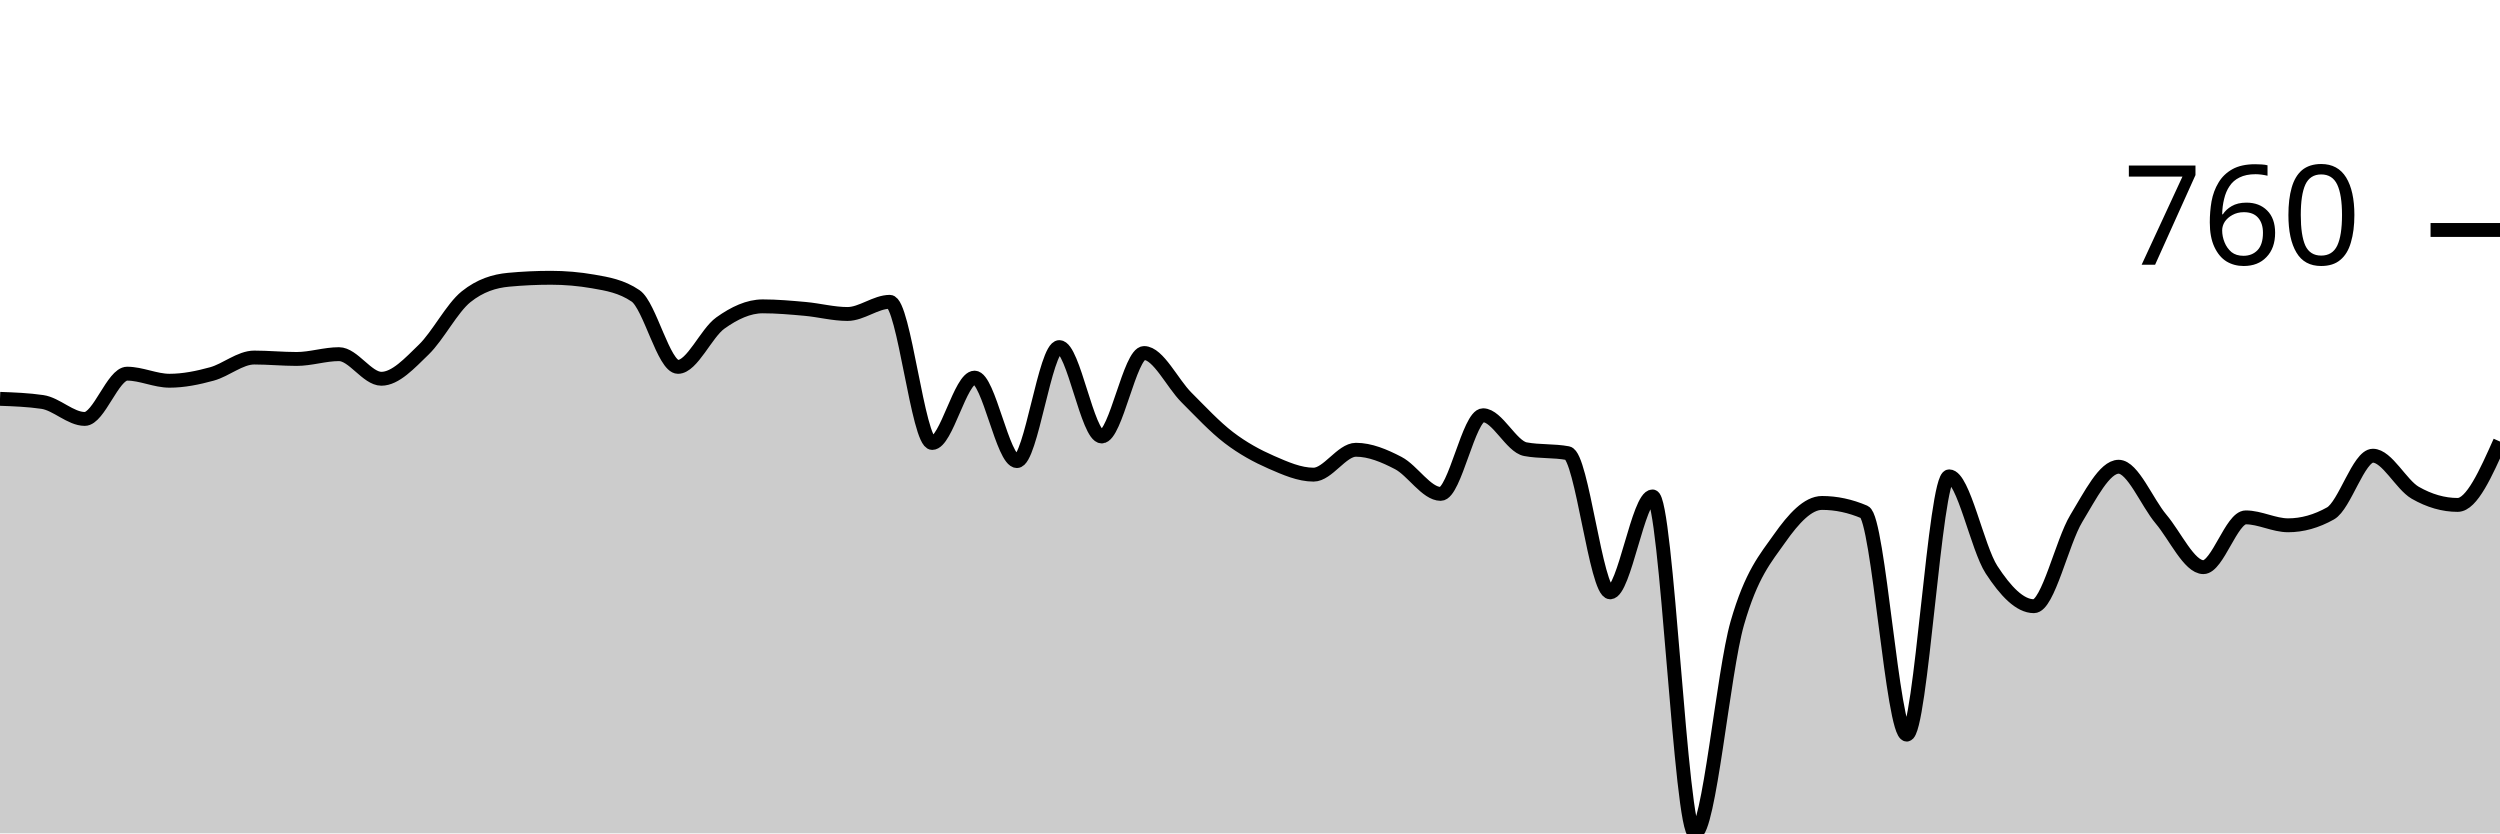
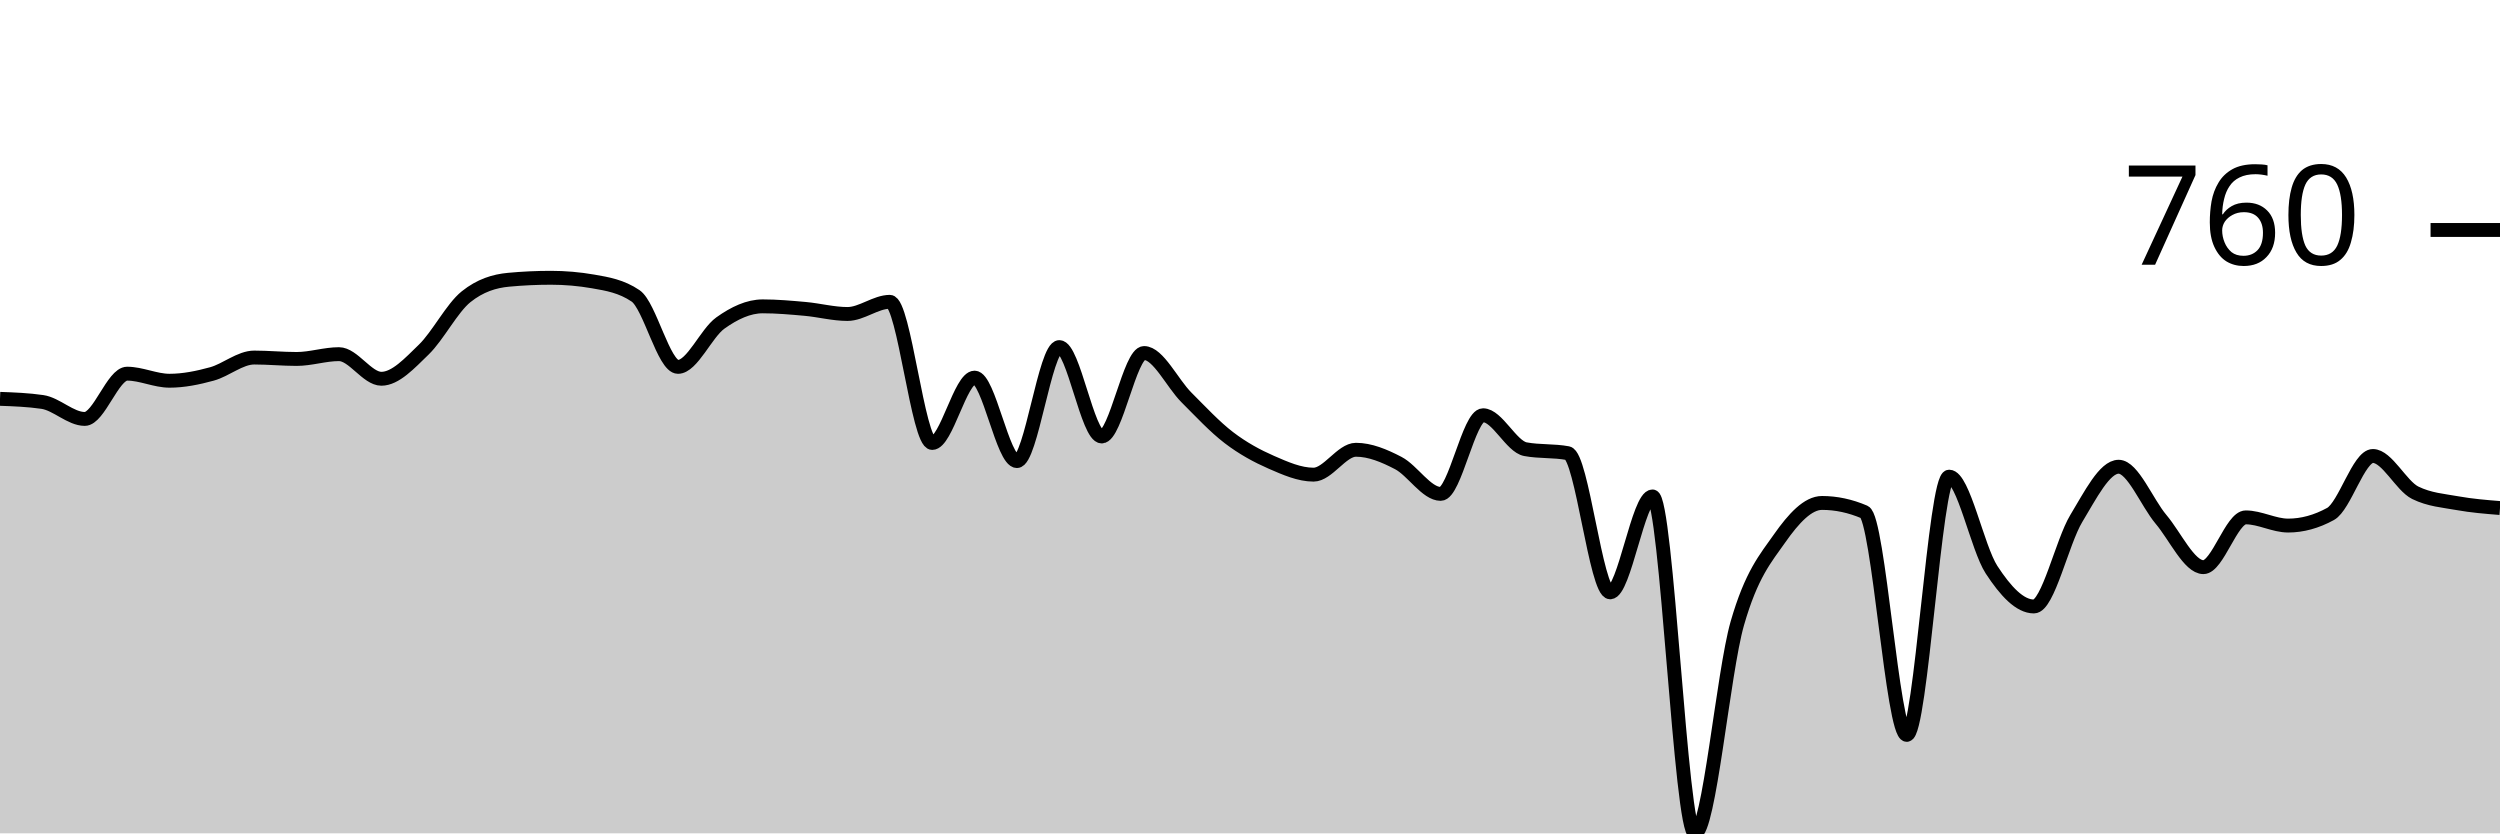
<svg xmlns="http://www.w3.org/2000/svg" viewBox="0 0 180 60">
  <g transform="translate(0,20)">
-     <path class="area" fill="rgba(0, 0, 0, 0.2)" d="M0,8.717C1.017,8.754,2.034,8.792,3.051,8.941C4.068,9.09,5.085,10.163,6.102,10.163C7.119,10.163,8.136,6.904,9.153,6.904C10.169,6.904,11.186,7.413,12.203,7.413C13.22,7.413,14.237,7.203,15.254,6.925C16.271,6.646,17.288,5.743,18.305,5.743C19.322,5.743,20.339,5.845,21.356,5.845C22.373,5.845,23.39,5.499,24.407,5.499C25.424,5.499,26.441,7.271,27.458,7.271C28.475,7.271,29.492,6.158,30.508,5.173C31.525,4.189,32.542,2.179,33.559,1.365C34.576,0.55,35.593,0.238,36.61,0.143C37.627,0.048,38.644,0,39.661,0C40.678,0,41.695,0.088,42.712,0.265C43.729,0.441,44.746,0.611,45.763,1.303C46.78,1.996,47.797,6.415,48.814,6.415C49.831,6.415,50.847,3.985,51.864,3.259C52.881,2.532,53.898,2.057,54.915,2.057C55.932,2.057,56.949,2.149,57.966,2.24C58.983,2.332,60,2.607,61.017,2.607C62.034,2.607,63.051,1.731,64.068,1.731C65.085,1.731,66.102,11.894,67.119,11.894C68.136,11.894,69.153,7.189,70.169,7.189C71.186,7.189,72.203,13.198,73.22,13.198C74.237,13.198,75.254,4.99,76.271,4.99C77.288,4.99,78.305,11.426,79.322,11.426C80.339,11.426,81.356,5.418,82.373,5.418C83.39,5.418,84.407,7.6,85.424,8.615C86.441,9.63,87.458,10.73,88.475,11.507C89.492,12.284,90.508,12.834,91.525,13.279C92.542,13.724,93.559,14.175,94.576,14.175C95.593,14.175,96.61,12.383,97.627,12.383C98.644,12.383,99.661,12.811,100.678,13.34C101.695,13.87,102.712,15.56,103.729,15.56C104.746,15.56,105.763,9.898,106.78,9.898C107.797,9.898,108.814,12.152,109.831,12.342C110.847,12.532,111.864,12.437,112.881,12.627C113.898,12.817,114.915,22.648,115.932,22.648C116.949,22.648,117.966,15.743,118.983,15.743C120,15.743,121.017,40,122.034,40C123.051,40,124.068,28.408,125.085,24.868C126.102,21.327,127.119,20.2,128.136,18.758C129.153,17.315,130.169,16.212,131.186,16.212C132.203,16.212,133.22,16.429,134.237,16.864C135.254,17.298,136.271,32.892,137.288,32.892C138.305,32.892,139.322,14.297,140.339,14.297C141.356,14.297,142.373,19.46,143.39,21.018C144.407,22.576,145.424,23.646,146.441,23.646C147.458,23.646,148.475,19.005,149.492,17.332C150.508,15.659,151.525,13.605,152.542,13.605C153.559,13.605,154.576,16.168,155.593,17.373C156.61,18.578,157.627,20.835,158.644,20.835C159.661,20.835,160.678,17.251,161.695,17.251C162.712,17.251,163.729,17.821,164.746,17.821C165.763,17.821,166.78,17.536,167.797,16.965C168.814,16.395,169.831,12.811,170.847,12.811C171.864,12.811,172.881,14.895,173.898,15.479C174.915,16.062,175.932,16.354,176.949,16.354C177.966,16.354,178.983,14.073,180,11.792L180,40C178.983,40,177.966,40,176.949,40C175.932,40,174.915,40,173.898,40C172.881,40,171.864,40,170.847,40C169.831,40,168.814,40,167.797,40C166.78,40,165.763,40,164.746,40C163.729,40,162.712,40,161.695,40C160.678,40,159.661,40,158.644,40C157.627,40,156.61,40,155.593,40C154.576,40,153.559,40,152.542,40C151.525,40,150.508,40,149.492,40C148.475,40,147.458,40,146.441,40C145.424,40,144.407,40,143.39,40C142.373,40,141.356,40,140.339,40C139.322,40,138.305,40,137.288,40C136.271,40,135.254,40,134.237,40C133.22,40,132.203,40,131.186,40C130.169,40,129.153,40,128.136,40C127.119,40,126.102,40,125.085,40C124.068,40,123.051,40,122.034,40C121.017,40,120,40,118.983,40C117.966,40,116.949,40,115.932,40C114.915,40,113.898,40,112.881,40C111.864,40,110.847,40,109.831,40C108.814,40,107.797,40,106.78,40C105.763,40,104.746,40,103.729,40C102.712,40,101.695,40,100.678,40C99.661,40,98.644,40,97.627,40C96.61,40,95.593,40,94.576,40C93.559,40,92.542,40,91.525,40C90.508,40,89.492,40,88.475,40C87.458,40,86.441,40,85.424,40C84.407,40,83.39,40,82.373,40C81.356,40,80.339,40,79.322,40C78.305,40,77.288,40,76.271,40C75.254,40,74.237,40,73.22,40C72.203,40,71.186,40,70.169,40C69.153,40,68.136,40,67.119,40C66.102,40,65.085,40,64.068,40C63.051,40,62.034,40,61.017,40C60,40,58.983,40,57.966,40C56.949,40,55.932,40,54.915,40C53.898,40,52.881,40,51.864,40C50.847,40,49.831,40,48.814,40C47.797,40,46.78,40,45.763,40C44.746,40,43.729,40,42.712,40C41.695,40,40.678,40,39.661,40C38.644,40,37.627,40,36.61,40C35.593,40,34.576,40,33.559,40C32.542,40,31.525,40,30.508,40C29.492,40,28.475,40,27.458,40C26.441,40,25.424,40,24.407,40C23.39,40,22.373,40,21.356,40C20.339,40,19.322,40,18.305,40C17.288,40,16.271,40,15.254,40C14.237,40,13.22,40,12.203,40C11.186,40,10.169,40,9.153,40C8.136,40,7.119,40,6.102,40C5.085,40,4.068,40,3.051,40C2.034,40,1.017,40,0,40Z" />
-     <path class="line" stroke="black" fill="none" d="M0,8.717C1.017,8.754,2.034,8.792,3.051,8.941C4.068,9.09,5.085,10.163,6.102,10.163C7.119,10.163,8.136,6.904,9.153,6.904C10.169,6.904,11.186,7.413,12.203,7.413C13.22,7.413,14.237,7.203,15.254,6.925C16.271,6.646,17.288,5.743,18.305,5.743C19.322,5.743,20.339,5.845,21.356,5.845C22.373,5.845,23.39,5.499,24.407,5.499C25.424,5.499,26.441,7.271,27.458,7.271C28.475,7.271,29.492,6.158,30.508,5.173C31.525,4.189,32.542,2.179,33.559,1.365C34.576,0.55,35.593,0.238,36.61,0.143C37.627,0.048,38.644,0,39.661,0C40.678,0,41.695,0.088,42.712,0.265C43.729,0.441,44.746,0.611,45.763,1.303C46.78,1.996,47.797,6.415,48.814,6.415C49.831,6.415,50.847,3.985,51.864,3.259C52.881,2.532,53.898,2.057,54.915,2.057C55.932,2.057,56.949,2.149,57.966,2.24C58.983,2.332,60,2.607,61.017,2.607C62.034,2.607,63.051,1.731,64.068,1.731C65.085,1.731,66.102,11.894,67.119,11.894C68.136,11.894,69.153,7.189,70.169,7.189C71.186,7.189,72.203,13.198,73.22,13.198C74.237,13.198,75.254,4.99,76.271,4.99C77.288,4.99,78.305,11.426,79.322,11.426C80.339,11.426,81.356,5.418,82.373,5.418C83.39,5.418,84.407,7.6,85.424,8.615C86.441,9.63,87.458,10.73,88.475,11.507C89.492,12.284,90.508,12.834,91.525,13.279C92.542,13.724,93.559,14.175,94.576,14.175C95.593,14.175,96.61,12.383,97.627,12.383C98.644,12.383,99.661,12.811,100.678,13.34C101.695,13.87,102.712,15.56,103.729,15.56C104.746,15.56,105.763,9.898,106.78,9.898C107.797,9.898,108.814,12.152,109.831,12.342C110.847,12.532,111.864,12.437,112.881,12.627C113.898,12.817,114.915,22.648,115.932,22.648C116.949,22.648,117.966,15.743,118.983,15.743C120,15.743,121.017,40,122.034,40C123.051,40,124.068,28.408,125.085,24.868C126.102,21.327,127.119,20.2,128.136,18.758C129.153,17.315,130.169,16.212,131.186,16.212C132.203,16.212,133.22,16.429,134.237,16.864C135.254,17.298,136.271,32.892,137.288,32.892C138.305,32.892,139.322,14.297,140.339,14.297C141.356,14.297,142.373,19.46,143.39,21.018C144.407,22.576,145.424,23.646,146.441,23.646C147.458,23.646,148.475,19.005,149.492,17.332C150.508,15.659,151.525,13.605,152.542,13.605C153.559,13.605,154.576,16.168,155.593,17.373C156.61,18.578,157.627,20.835,158.644,20.835C159.661,20.835,160.678,17.251,161.695,17.251C162.712,17.251,163.729,17.821,164.746,17.821C165.763,17.821,166.78,17.536,167.797,16.965C168.814,16.395,169.831,12.811,170.847,12.811C171.864,12.811,172.881,14.895,173.898,15.479C174.915,16.062,175.932,16.354,176.949,16.354C177.966,16.354,178.983,14.073,180,11.792" />
+     <path class="area" fill="rgba(0, 0, 0, 0.2)" d="M0,8.717C1.017,8.754,2.034,8.792,3.051,8.941C4.068,9.09,5.085,10.163,6.102,10.163C7.119,10.163,8.136,6.904,9.153,6.904C10.169,6.904,11.186,7.413,12.203,7.413C13.22,7.413,14.237,7.203,15.254,6.925C16.271,6.646,17.288,5.743,18.305,5.743C19.322,5.743,20.339,5.845,21.356,5.845C22.373,5.845,23.39,5.499,24.407,5.499C25.424,5.499,26.441,7.271,27.458,7.271C28.475,7.271,29.492,6.158,30.508,5.173C31.525,4.189,32.542,2.179,33.559,1.365C34.576,0.55,35.593,0.238,36.61,0.143C37.627,0.048,38.644,0,39.661,0C40.678,0,41.695,0.088,42.712,0.265C43.729,0.441,44.746,0.611,45.763,1.303C46.78,1.996,47.797,6.415,48.814,6.415C49.831,6.415,50.847,3.985,51.864,3.259C52.881,2.532,53.898,2.057,54.915,2.057C55.932,2.057,56.949,2.149,57.966,2.24C58.983,2.332,60,2.607,61.017,2.607C62.034,2.607,63.051,1.731,64.068,1.731C65.085,1.731,66.102,11.894,67.119,11.894C68.136,11.894,69.153,7.189,70.169,7.189C71.186,7.189,72.203,13.198,73.22,13.198C74.237,13.198,75.254,4.99,76.271,4.99C77.288,4.99,78.305,11.426,79.322,11.426C80.339,11.426,81.356,5.418,82.373,5.418C83.39,5.418,84.407,7.6,85.424,8.615C86.441,9.63,87.458,10.73,88.475,11.507C89.492,12.284,90.508,12.834,91.525,13.279C92.542,13.724,93.559,14.175,94.576,14.175C95.593,14.175,96.61,12.383,97.627,12.383C98.644,12.383,99.661,12.811,100.678,13.34C101.695,13.87,102.712,15.56,103.729,15.56C104.746,15.56,105.763,9.898,106.78,9.898C107.797,9.898,108.814,12.152,109.831,12.342C110.847,12.532,111.864,12.437,112.881,12.627C113.898,12.817,114.915,22.648,115.932,22.648C116.949,22.648,117.966,15.743,118.983,15.743C120,15.743,121.017,40,122.034,40C123.051,40,124.068,28.428,125.085,24.888C126.102,21.348,127.119,20.204,128.136,18.758C129.153,17.312,130.169,16.212,131.186,16.212C132.203,16.212,133.22,16.429,134.237,16.864C135.254,17.298,136.271,32.912,137.288,32.912C138.305,32.912,139.322,14.318,140.339,14.318C141.356,14.318,142.373,19.46,143.39,21.018C144.407,22.576,145.424,23.666,146.441,23.666C147.458,23.666,148.475,19.009,149.492,17.332C150.508,15.655,151.525,13.605,152.542,13.605C153.559,13.605,154.576,16.188,155.593,17.393C156.61,18.598,157.627,20.835,158.644,20.835C159.661,20.835,160.678,17.251,161.695,17.251C162.712,17.251,163.729,17.841,164.746,17.841C165.763,17.841,166.78,17.563,167.797,17.006C168.814,16.449,169.831,12.831,170.847,12.831C171.864,12.831,172.881,14.976,173.898,15.479C174.915,15.981,175.932,16.049,176.949,16.232C177.966,16.415,178.983,16.497,180,16.578L180,40C178.983,40,177.966,40,176.949,40C175.932,40,174.915,40,173.898,40C172.881,40,171.864,40,170.847,40C169.831,40,168.814,40,167.797,40C166.78,40,165.763,40,164.746,40C163.729,40,162.712,40,161.695,40C160.678,40,159.661,40,158.644,40C157.627,40,156.61,40,155.593,40C154.576,40,153.559,40,152.542,40C151.525,40,150.508,40,149.492,40C148.475,40,147.458,40,146.441,40C145.424,40,144.407,40,143.39,40C142.373,40,141.356,40,140.339,40C139.322,40,138.305,40,137.288,40C136.271,40,135.254,40,134.237,40C133.22,40,132.203,40,131.186,40C130.169,40,129.153,40,128.136,40C127.119,40,126.102,40,125.085,40C124.068,40,123.051,40,122.034,40C121.017,40,120,40,118.983,40C117.966,40,116.949,40,115.932,40C114.915,40,113.898,40,112.881,40C111.864,40,110.847,40,109.831,40C108.814,40,107.797,40,106.78,40C105.763,40,104.746,40,103.729,40C102.712,40,101.695,40,100.678,40C99.661,40,98.644,40,97.627,40C96.61,40,95.593,40,94.576,40C93.559,40,92.542,40,91.525,40C90.508,40,89.492,40,88.475,40C87.458,40,86.441,40,85.424,40C84.407,40,83.39,40,82.373,40C81.356,40,80.339,40,79.322,40C78.305,40,77.288,40,76.271,40C75.254,40,74.237,40,73.22,40C72.203,40,71.186,40,70.169,40C69.153,40,68.136,40,67.119,40C66.102,40,65.085,40,64.068,40C63.051,40,62.034,40,61.017,40C60,40,58.983,40,57.966,40C56.949,40,55.932,40,54.915,40C53.898,40,52.881,40,51.864,40C50.847,40,49.831,40,48.814,40C47.797,40,46.78,40,45.763,40C44.746,40,43.729,40,42.712,40C41.695,40,40.678,40,39.661,40C38.644,40,37.627,40,36.61,40C35.593,40,34.576,40,33.559,40C32.542,40,31.525,40,30.508,40C29.492,40,28.475,40,27.458,40C26.441,40,25.424,40,24.407,40C23.39,40,22.373,40,21.356,40C20.339,40,19.322,40,18.305,40C17.288,40,16.271,40,15.254,40C14.237,40,13.22,40,12.203,40C11.186,40,10.169,40,9.153,40C8.136,40,7.119,40,6.102,40C5.085,40,4.068,40,3.051,40C2.034,40,1.017,40,0,40Z" />
+     <path class="line" stroke="black" fill="none" d="M0,8.717C1.017,8.754,2.034,8.792,3.051,8.941C4.068,9.09,5.085,10.163,6.102,10.163C7.119,10.163,8.136,6.904,9.153,6.904C10.169,6.904,11.186,7.413,12.203,7.413C13.22,7.413,14.237,7.203,15.254,6.925C16.271,6.646,17.288,5.743,18.305,5.743C19.322,5.743,20.339,5.845,21.356,5.845C22.373,5.845,23.39,5.499,24.407,5.499C25.424,5.499,26.441,7.271,27.458,7.271C28.475,7.271,29.492,6.158,30.508,5.173C31.525,4.189,32.542,2.179,33.559,1.365C34.576,0.55,35.593,0.238,36.61,0.143C37.627,0.048,38.644,0,39.661,0C40.678,0,41.695,0.088,42.712,0.265C43.729,0.441,44.746,0.611,45.763,1.303C46.78,1.996,47.797,6.415,48.814,6.415C49.831,6.415,50.847,3.985,51.864,3.259C52.881,2.532,53.898,2.057,54.915,2.057C55.932,2.057,56.949,2.149,57.966,2.24C58.983,2.332,60,2.607,61.017,2.607C62.034,2.607,63.051,1.731,64.068,1.731C65.085,1.731,66.102,11.894,67.119,11.894C68.136,11.894,69.153,7.189,70.169,7.189C71.186,7.189,72.203,13.198,73.22,13.198C74.237,13.198,75.254,4.99,76.271,4.99C77.288,4.99,78.305,11.426,79.322,11.426C80.339,11.426,81.356,5.418,82.373,5.418C83.39,5.418,84.407,7.6,85.424,8.615C86.441,9.63,87.458,10.73,88.475,11.507C89.492,12.284,90.508,12.834,91.525,13.279C92.542,13.724,93.559,14.175,94.576,14.175C95.593,14.175,96.61,12.383,97.627,12.383C98.644,12.383,99.661,12.811,100.678,13.34C101.695,13.87,102.712,15.56,103.729,15.56C104.746,15.56,105.763,9.898,106.78,9.898C107.797,9.898,108.814,12.152,109.831,12.342C110.847,12.532,111.864,12.437,112.881,12.627C113.898,12.817,114.915,22.648,115.932,22.648C116.949,22.648,117.966,15.743,118.983,15.743C120,15.743,121.017,40,122.034,40C123.051,40,124.068,28.428,125.085,24.888C126.102,21.348,127.119,20.204,128.136,18.758C129.153,17.312,130.169,16.212,131.186,16.212C132.203,16.212,133.22,16.429,134.237,16.864C135.254,17.298,136.271,32.912,137.288,32.912C138.305,32.912,139.322,14.318,140.339,14.318C141.356,14.318,142.373,19.46,143.39,21.018C144.407,22.576,145.424,23.666,146.441,23.666C147.458,23.666,148.475,19.009,149.492,17.332C150.508,15.655,151.525,13.605,152.542,13.605C153.559,13.605,154.576,16.188,155.593,17.393C156.61,18.598,157.627,20.835,158.644,20.835C159.661,20.835,160.678,17.251,161.695,17.251C162.712,17.251,163.729,17.841,164.746,17.841C165.763,17.841,166.78,17.563,167.797,17.006C168.814,16.449,169.831,12.831,170.847,12.831C171.864,12.831,172.881,14.976,173.898,15.479C174.915,15.981,175.932,16.049,176.949,16.232C177.966,16.415,178.983,16.497,180,16.578" />
    <path class="axis-ceiling" stroke-width="1" stroke="black" fill="none" d="M175,-3.442L180,-3.442" />
    <text class="axis-ceiling-label" font-family="sans-serif" text-anchor="end" font-size="10px" x="170" y="-0.942">760</text>
  </g>
</svg>
